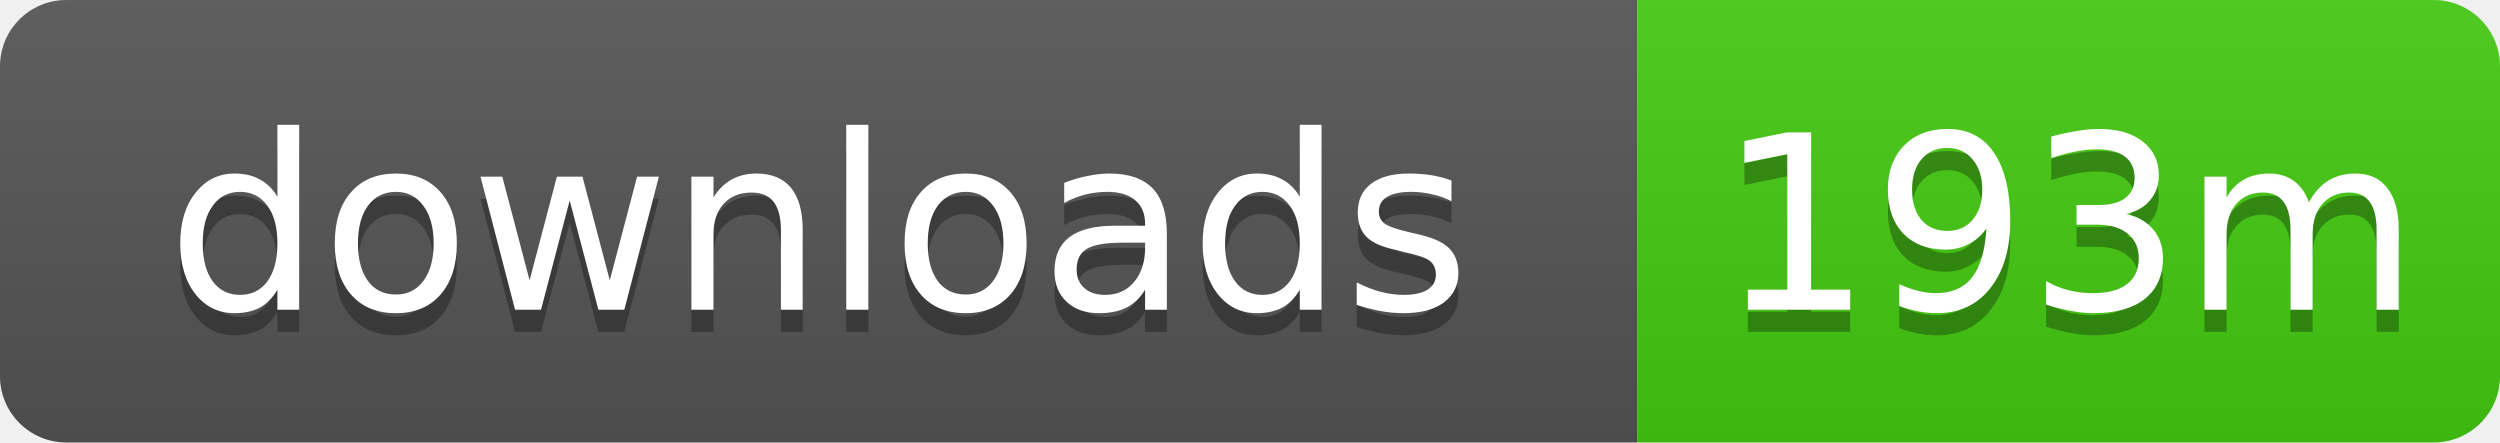
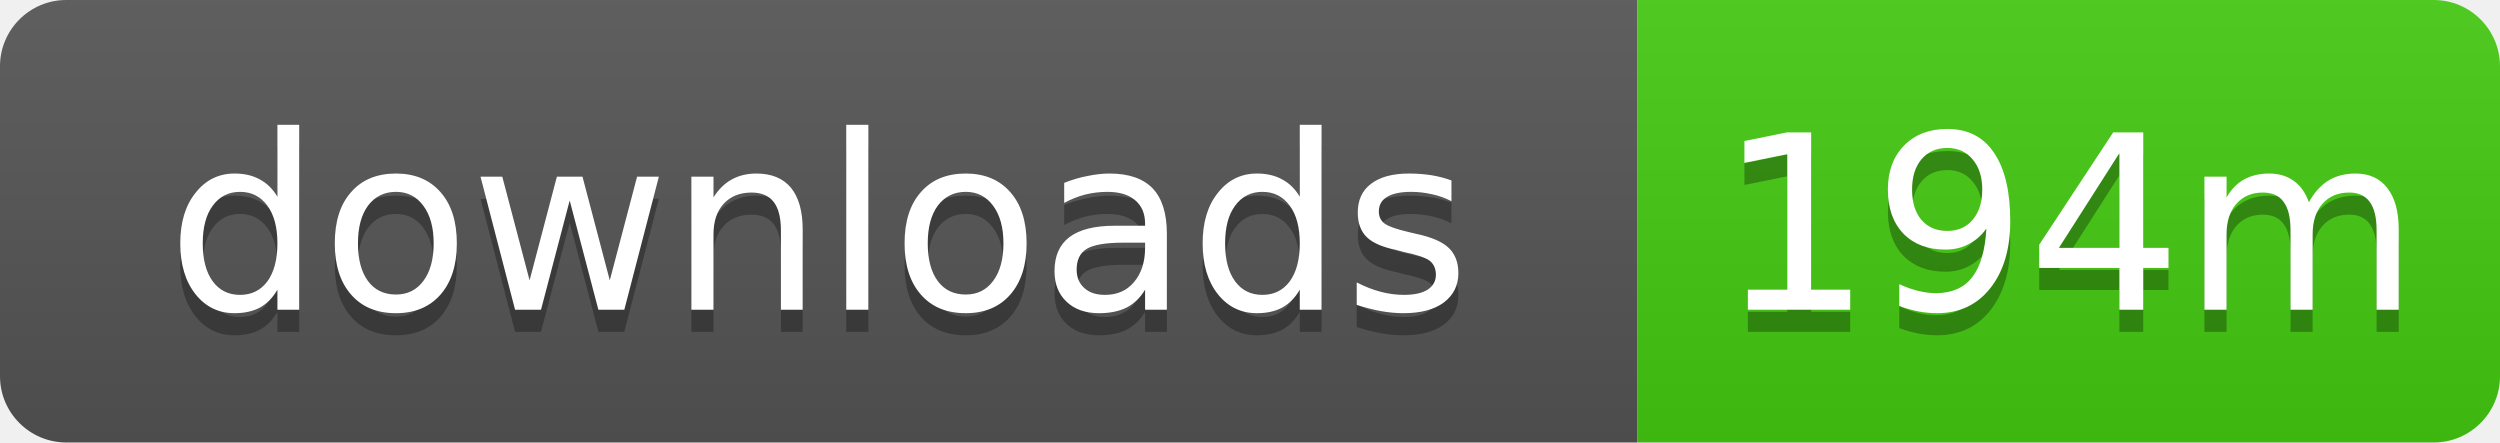
- <svg xmlns="http://www.w3.org/2000/svg" width="113" height="20" role="img" aria-label="downloads: 193m">
+ <svg xmlns="http://www.w3.org/2000/svg" width="113" height="20" role="img" aria-label="downloads: 194m">
  <linearGradient id="s" x2="0" y2="100%">
    <stop offset="0" stop-color="#bbb" stop-opacity=".1" />
    <stop offset="1" stop-opacity=".1" />
  </linearGradient>
  <clipPath id="r">
    <rect width="113" height="20" rx="3" />
  </clipPath>
  <g clip-path="url(#r)">
    <rect width="74" height="20" fill="#555" />
    <rect x="74" width="39" height="20" fill="#4c1" />
    <rect width="113" height="20" fill="url(#s)" />
  </g>
  <g fill="#fff" text-anchor="middle" font-family="Verdana,Geneva,DejaVu Sans,sans-serif" text-rendering="geometricPrecision" font-size="11">
    <text x="37" y="15" fill="#010101" fill-opacity=".3">downloads</text>
    <text x="37" y="14">downloads</text>
-     <text x="93.5" y="15" fill="#010101" fill-opacity=".3">193m</text>
-     <text x="93.5" y="14">193m</text>
+     <text x="93.5" y="15" fill="#010101" fill-opacity=".3">194m</text>
+     <text x="93.5" y="14">194m</text>
  </g>
</svg>
